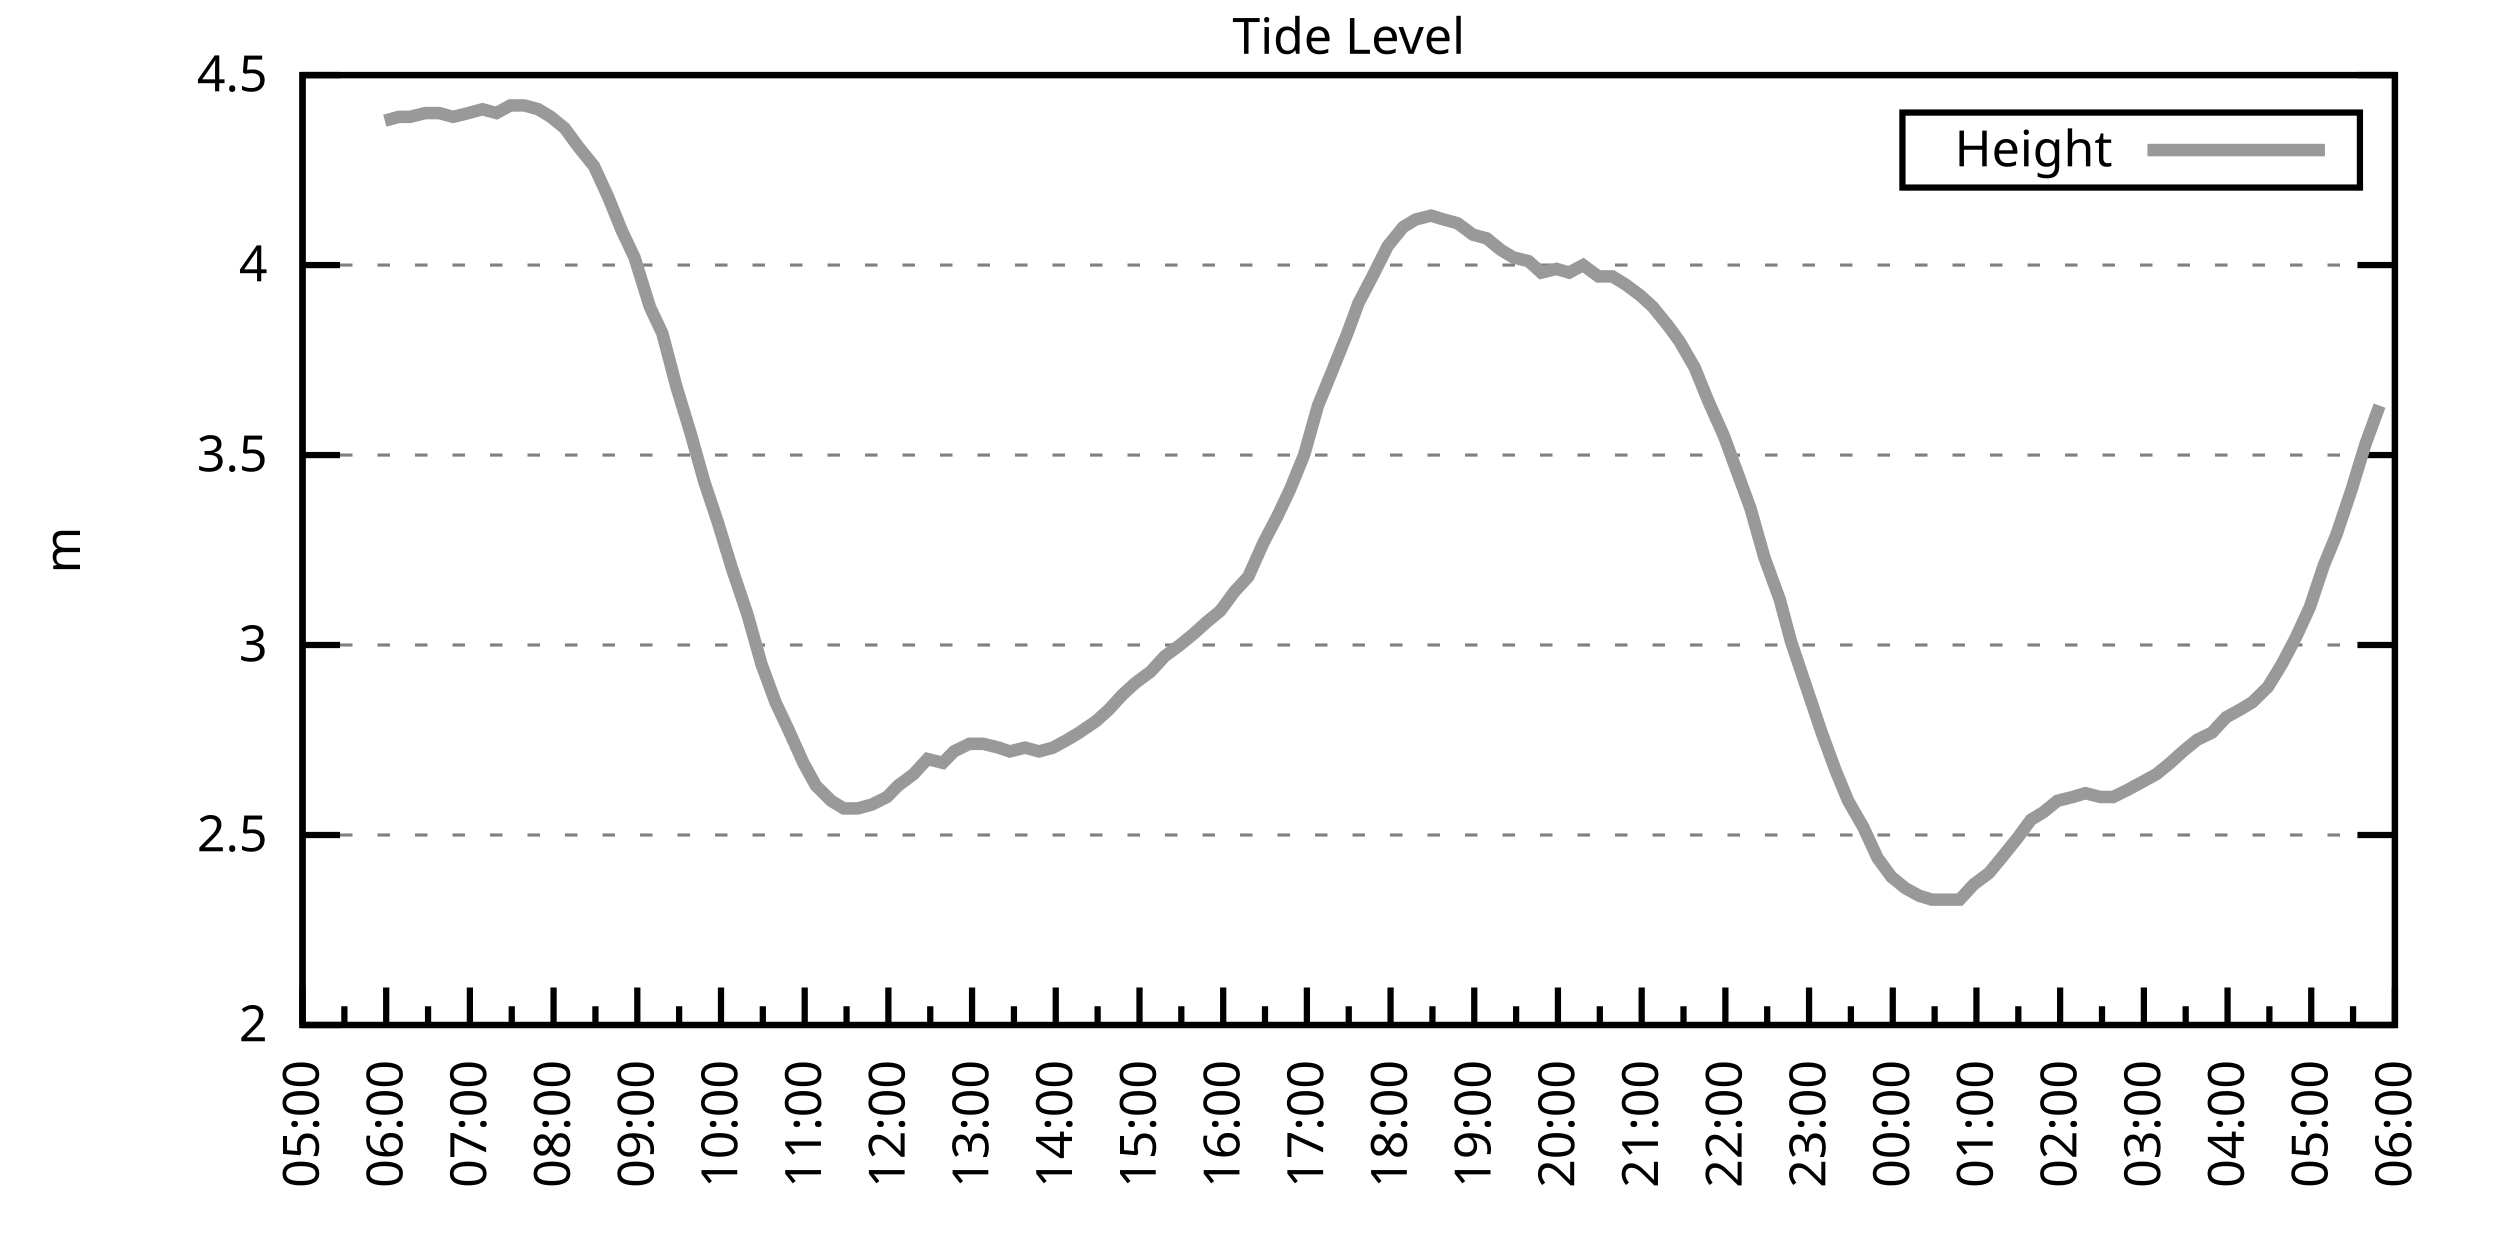
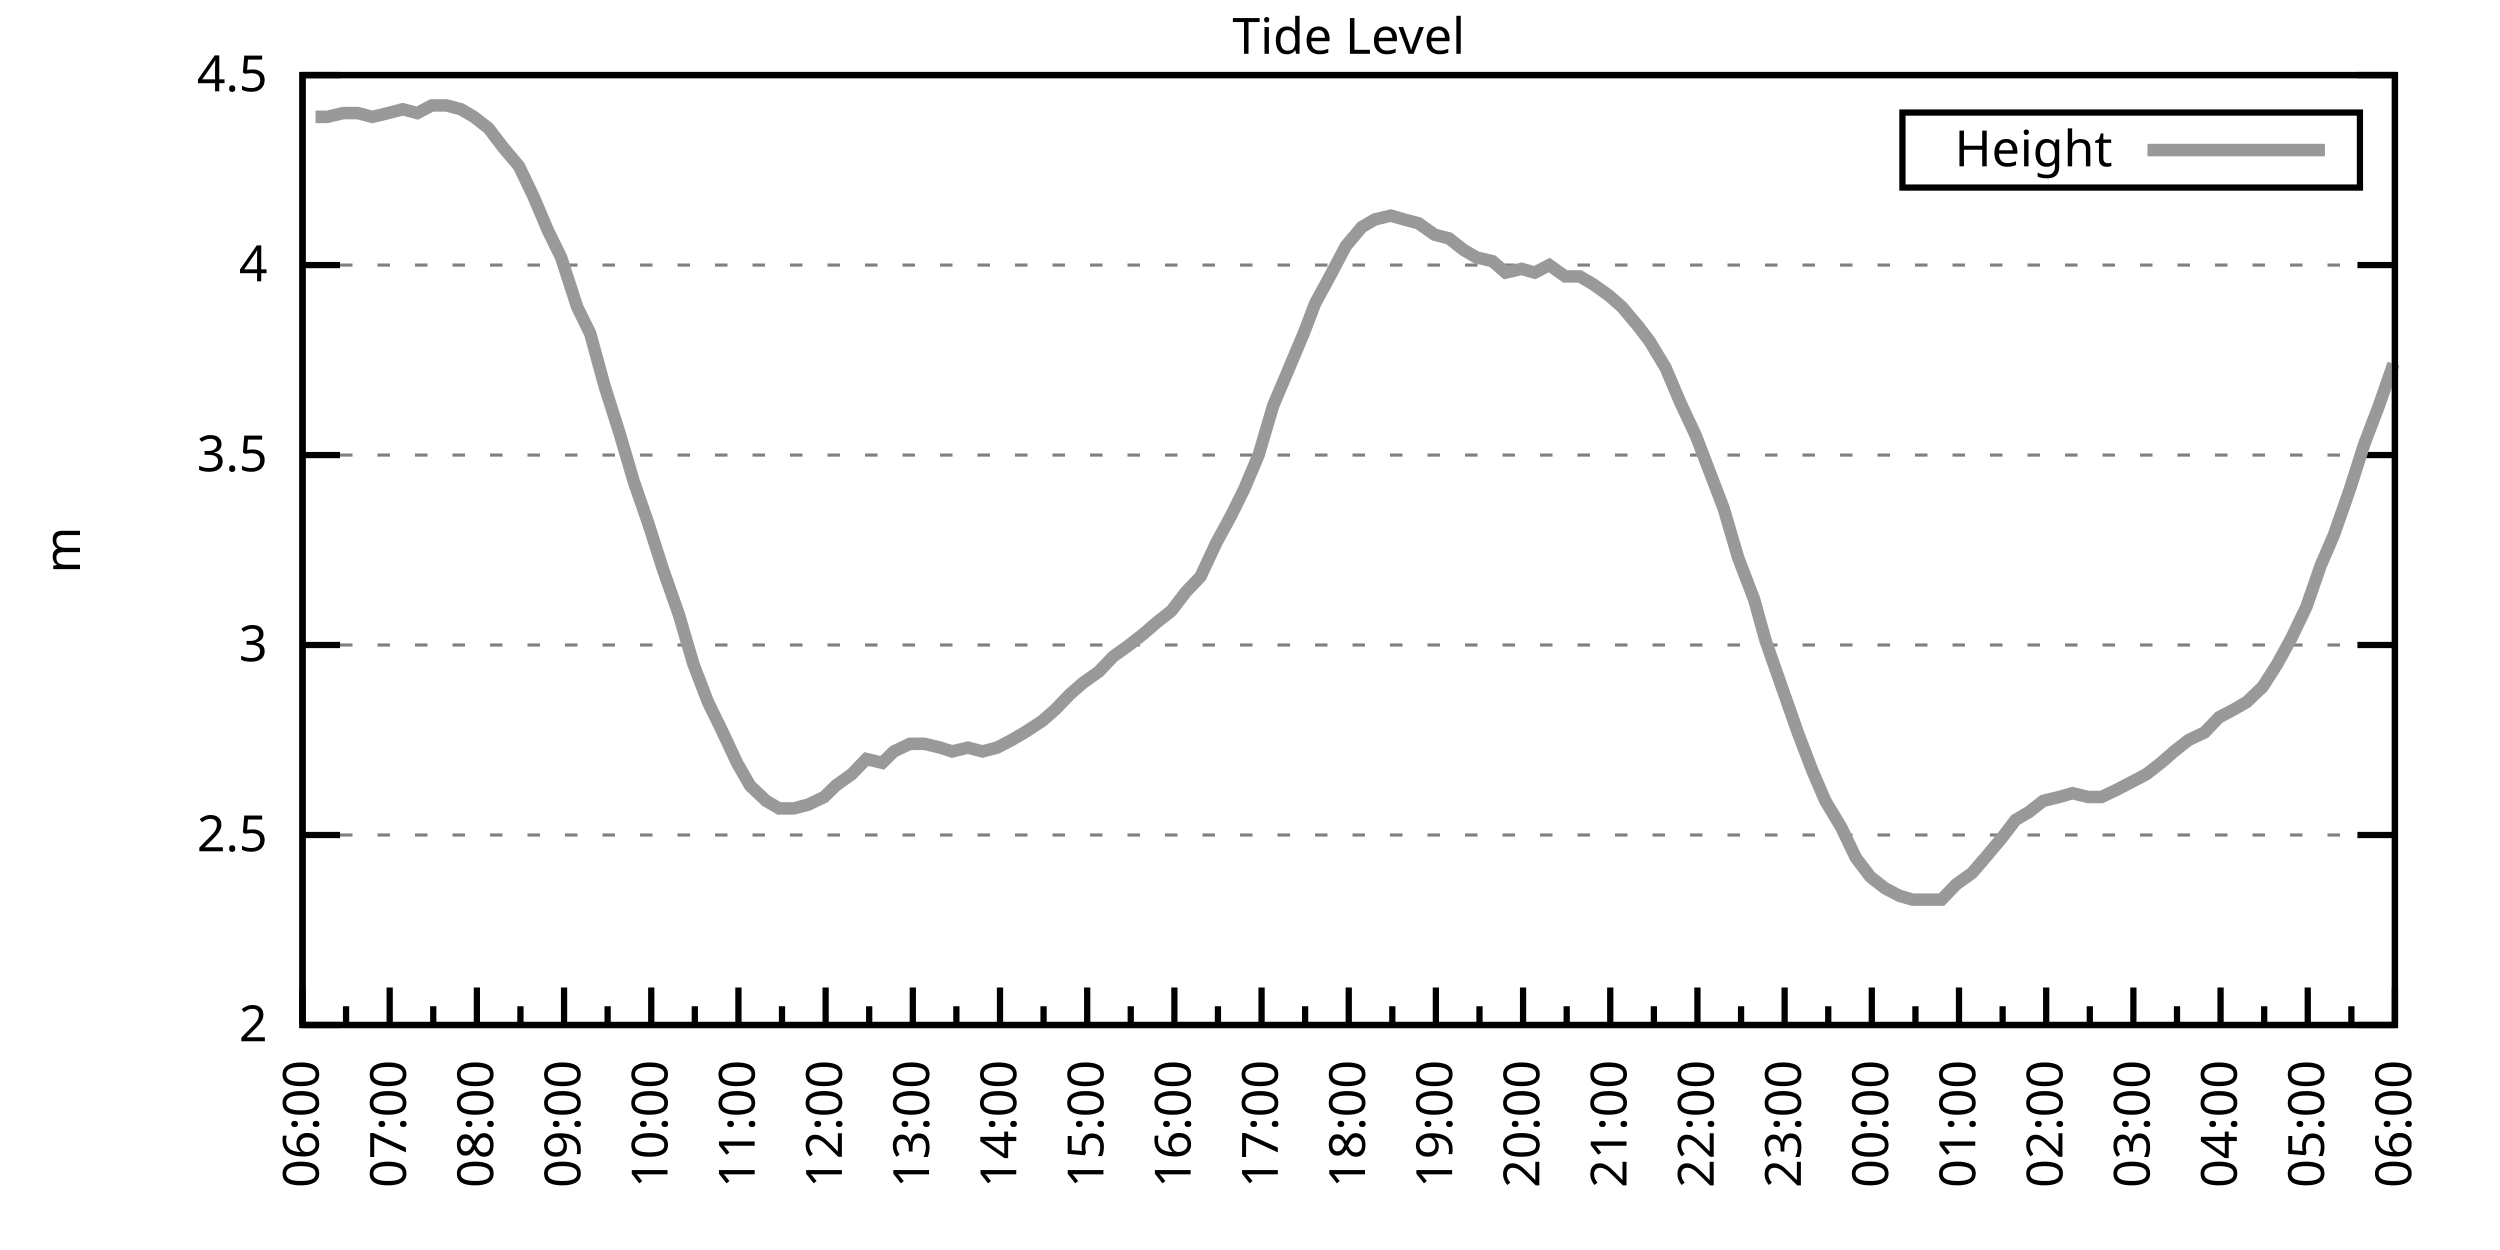
<svg xmlns="http://www.w3.org/2000/svg" xmlns:xlink="http://www.w3.org/1999/xlink" width="400" height="200" viewBox="0 0 400 200">
  <g id="gnuplot_canvas">
    <rect x="0" y="0" width="400" height="200" fill="none" />
    <defs>
      <circle id="gpDot" r="0.5" stroke-width="0.5" stroke="currentColor" />
      <path id="gpPt0" stroke-width="0.333" stroke="currentColor" d="M-1,0 h2 M0,-1 v2" />
      <path id="gpPt1" stroke-width="0.333" stroke="currentColor" d="M-1,-1 L1,1 M1,-1 L-1,1" />
      <path id="gpPt2" stroke-width="0.333" stroke="currentColor" d="M-1,0 L1,0 M0,-1 L0,1 M-1,-1 L1,1 M-1,1 L1,-1" />
      <rect id="gpPt3" stroke-width="0.333" stroke="currentColor" x="-1" y="-1" width="2" height="2" />
      <rect id="gpPt4" stroke-width="0.333" stroke="currentColor" fill="currentColor" x="-1" y="-1" width="2" height="2" />
      <circle id="gpPt5" stroke-width="0.333" stroke="currentColor" cx="0" cy="0" r="1" />
      <use xlink:href="#gpPt5" id="gpPt6" fill="currentColor" stroke="none" />
      <path id="gpPt7" stroke-width="0.333" stroke="currentColor" d="M0,-1.33 L-1.33,0.67 L1.33,0.67 z" />
      <use xlink:href="#gpPt7" id="gpPt8" fill="currentColor" stroke="none" />
      <use xlink:href="#gpPt7" id="gpPt9" stroke="currentColor" transform="rotate(180)" />
      <use xlink:href="#gpPt9" id="gpPt10" fill="currentColor" stroke="none" />
      <use xlink:href="#gpPt3" id="gpPt11" stroke="currentColor" transform="rotate(45)" />
      <use xlink:href="#gpPt11" id="gpPt12" fill="currentColor" stroke="none" />
      <path id="gpPt13" stroke-width="0.333" stroke="currentColor" d="M0,1.330 L1.265,0.411 L0.782,-1.067 L-0.782,-1.076 L-1.265,0.411 z" />
      <use xlink:href="#gpPt13" id="gpPt14" fill="currentColor" stroke="none" />
      <filter id="textbox" filterUnits="objectBoundingBox" x="0" y="0" height="1" width="1">
        <feFlood flood-color="white" flood-opacity="1" result="bgnd" />
        <feComposite in="SourceGraphic" in2="bgnd" operator="atop" />
      </filter>
      <filter id="greybox" filterUnits="objectBoundingBox" x="0" y="0" height="1" width="1">
        <feFlood flood-color="lightgrey" flood-opacity="1" result="grey" />
        <feComposite in="SourceGraphic" in2="grey" operator="atop" />
      </filter>
    </defs>
    <g fill="none" color="white" stroke="currentColor" stroke-width="1.00" stroke-linecap="butt" stroke-linejoin="miter">
</g>
    <g fill="none" color="black" stroke="currentColor" stroke-width="1.00" stroke-linecap="butt" stroke-linejoin="miter">
      <g stroke="none" shape-rendering="crispEdges">
        <polygon fill="rgb(255, 255, 255)" points="48.40,164.00 383.18,164.00 383.18,12.02 48.40,12.02 " />
      </g>
    </g>
    <g fill="none" color="black" stroke="currentColor" stroke-width="1.00" stroke-linecap="butt" stroke-linejoin="miter">
</g>
    <g fill="none" color="black" stroke="black" stroke-width="0.50" stroke-linecap="butt" stroke-linejoin="miter">
</g>
    <g fill="none" color="gray" stroke="currentColor" stroke-width="0.50" stroke-linecap="butt" stroke-linejoin="miter">
      <path stroke="gray" stroke-dasharray="2,4" class="gridline" d="M48.40,164.00 L383.19,164.00  " />
    </g>
    <g fill="none" color="gray" stroke="gray" stroke-width="1.00" stroke-linecap="butt" stroke-linejoin="miter">
</g>
    <g fill="none" color="black" stroke="currentColor" stroke-width="1.00" stroke-linecap="butt" stroke-linejoin="miter">
      <path stroke="black" d="M48.40,164.00 L54.40,164.00 M383.19,164.00 L377.19,164.00  " />
      <g transform="translate(42.80,166.60)" stroke="none" fill="black" font-family="Sans" font-size="8.00" text-anchor="end">
        <text>
          <tspan font-family="Sans"> 2</tspan>
        </text>
      </g>
    </g>
    <g fill="none" color="black" stroke="currentColor" stroke-width="1.00" stroke-linecap="butt" stroke-linejoin="miter">
</g>
    <g fill="none" color="black" stroke="black" stroke-width="0.50" stroke-linecap="butt" stroke-linejoin="miter">
</g>
    <g fill="none" color="gray" stroke="currentColor" stroke-width="0.50" stroke-linecap="butt" stroke-linejoin="miter">
      <path stroke="gray" stroke-dasharray="2,4" class="gridline" d="M48.40,133.60 L383.19,133.60  " />
    </g>
    <g fill="none" color="gray" stroke="gray" stroke-width="1.00" stroke-linecap="butt" stroke-linejoin="miter">
</g>
    <g fill="none" color="black" stroke="currentColor" stroke-width="1.00" stroke-linecap="butt" stroke-linejoin="miter">
      <path stroke="black" d="M48.40,133.60 L54.40,133.60 M383.19,133.60 L377.19,133.60  " />
      <g transform="translate(42.80,136.20)" stroke="none" fill="black" font-family="Sans" font-size="8.00" text-anchor="end">
        <text>
          <tspan font-family="Sans"> 2.5</tspan>
        </text>
      </g>
    </g>
    <g fill="none" color="black" stroke="currentColor" stroke-width="1.00" stroke-linecap="butt" stroke-linejoin="miter">
</g>
    <g fill="none" color="black" stroke="black" stroke-width="0.50" stroke-linecap="butt" stroke-linejoin="miter">
</g>
    <g fill="none" color="gray" stroke="currentColor" stroke-width="0.50" stroke-linecap="butt" stroke-linejoin="miter">
      <path stroke="gray" stroke-dasharray="2,4" class="gridline" d="M48.40,103.20 L383.19,103.20  " />
    </g>
    <g fill="none" color="gray" stroke="gray" stroke-width="1.00" stroke-linecap="butt" stroke-linejoin="miter">
</g>
    <g fill="none" color="black" stroke="currentColor" stroke-width="1.00" stroke-linecap="butt" stroke-linejoin="miter">
      <path stroke="black" d="M48.40,103.20 L54.40,103.20 M383.19,103.20 L377.19,103.20  " />
      <g transform="translate(42.80,105.80)" stroke="none" fill="black" font-family="Sans" font-size="8.00" text-anchor="end">
        <text>
          <tspan font-family="Sans"> 3</tspan>
        </text>
      </g>
    </g>
    <g fill="none" color="black" stroke="currentColor" stroke-width="1.00" stroke-linecap="butt" stroke-linejoin="miter">
</g>
    <g fill="none" color="black" stroke="black" stroke-width="0.50" stroke-linecap="butt" stroke-linejoin="miter">
</g>
    <g fill="none" color="gray" stroke="currentColor" stroke-width="0.50" stroke-linecap="butt" stroke-linejoin="miter">
      <path stroke="gray" stroke-dasharray="2,4" class="gridline" d="M48.40,72.81 L383.19,72.81  " />
    </g>
    <g fill="none" color="gray" stroke="gray" stroke-width="1.00" stroke-linecap="butt" stroke-linejoin="miter">
</g>
    <g fill="none" color="black" stroke="currentColor" stroke-width="1.00" stroke-linecap="butt" stroke-linejoin="miter">
      <path stroke="black" d="M48.40,72.81 L54.40,72.81 M383.19,72.81 L377.19,72.81  " />
      <g transform="translate(42.80,75.41)" stroke="none" fill="black" font-family="Sans" font-size="8.00" text-anchor="end">
        <text>
          <tspan font-family="Sans"> 3.5</tspan>
        </text>
      </g>
    </g>
    <g fill="none" color="black" stroke="currentColor" stroke-width="1.00" stroke-linecap="butt" stroke-linejoin="miter">
</g>
    <g fill="none" color="black" stroke="black" stroke-width="0.50" stroke-linecap="butt" stroke-linejoin="miter">
</g>
    <g fill="none" color="gray" stroke="currentColor" stroke-width="0.50" stroke-linecap="butt" stroke-linejoin="miter">
      <path stroke="gray" stroke-dasharray="2,4" class="gridline" d="M48.40,42.41 L383.19,42.41  " />
    </g>
    <g fill="none" color="gray" stroke="gray" stroke-width="1.00" stroke-linecap="butt" stroke-linejoin="miter">
</g>
    <g fill="none" color="black" stroke="currentColor" stroke-width="1.00" stroke-linecap="butt" stroke-linejoin="miter">
      <path stroke="black" d="M48.40,42.41 L54.40,42.41 M383.19,42.41 L377.19,42.41  " />
      <g transform="translate(42.80,45.01)" stroke="none" fill="black" font-family="Sans" font-size="8.00" text-anchor="end">
        <text>
          <tspan font-family="Sans"> 4</tspan>
        </text>
      </g>
    </g>
    <g fill="none" color="black" stroke="currentColor" stroke-width="1.00" stroke-linecap="butt" stroke-linejoin="miter">
</g>
    <g fill="none" color="black" stroke="black" stroke-width="0.50" stroke-linecap="butt" stroke-linejoin="miter">
</g>
    <g fill="none" color="gray" stroke="currentColor" stroke-width="0.50" stroke-linecap="butt" stroke-linejoin="miter">
      <path stroke="gray" stroke-dasharray="2,4" class="gridline" d="M48.40,12.01 L383.19,12.01  " />
    </g>
    <g fill="none" color="gray" stroke="gray" stroke-width="1.00" stroke-linecap="butt" stroke-linejoin="miter">
</g>
    <g fill="none" color="black" stroke="currentColor" stroke-width="1.00" stroke-linecap="butt" stroke-linejoin="miter">
      <path stroke="black" d="M48.40,12.01 L54.40,12.01 M383.19,12.01 L377.19,12.01  " />
      <g transform="translate(42.80,14.61)" stroke="none" fill="black" font-family="Sans" font-size="8.00" text-anchor="end">
        <text>
          <tspan font-family="Sans"> 4.5</tspan>
        </text>
      </g>
    </g>
    <g fill="none" color="black" stroke="currentColor" stroke-width="1.00" stroke-linecap="butt" stroke-linejoin="miter">
      <path stroke="black" d="M48.40,164.00 L48.40,158.00  " />
      <g transform="translate(51.00,169.60) rotate(270)" stroke="none" fill="black" font-family="Sans" font-size="8.00" text-anchor="end">
        <text>
+           <tspan font-family="Sans">06:00</tspan>
+         </text>
+       </g>
+     </g>
+     <g fill="none" color="black" stroke="currentColor" stroke-width="1.00" stroke-linecap="butt" stroke-linejoin="miter">
+       <path stroke="black" d="M55.37,164.00 L55.37,161.00 M62.35,164.00 L62.35,158.00  " />
+       <g transform="translate(64.95,169.60) rotate(270)" stroke="none" fill="black" font-family="Sans" font-size="8.00" text-anchor="end">
+         <text>
+           <tspan font-family="Sans">07:00</tspan>
+         </text>
+       </g>
+     </g>
+     <g fill="none" color="black" stroke="currentColor" stroke-width="1.00" stroke-linecap="butt" stroke-linejoin="miter">
+       <path stroke="black" d="M69.32,164.00 L69.32,161.00 M76.30,164.00 L76.30,158.00  " />
+       <g transform="translate(78.90,169.60) rotate(270)" stroke="none" fill="black" font-family="Sans" font-size="8.00" text-anchor="end">
+         <text>
+           <tspan font-family="Sans">08:00</tspan>
+         </text>
+       </g>
+     </g>
+     <g fill="none" color="black" stroke="currentColor" stroke-width="1.00" stroke-linecap="butt" stroke-linejoin="miter">
+       <path stroke="black" d="M83.27,164.00 L83.27,161.00 M90.25,164.00 L90.25,158.00  " />
+       <g transform="translate(92.85,169.60) rotate(270)" stroke="none" fill="black" font-family="Sans" font-size="8.00" text-anchor="end">
+         <text>
+           <tspan font-family="Sans">09:00</tspan>
+         </text>
+       </g>
+     </g>
+     <g fill="none" color="black" stroke="currentColor" stroke-width="1.00" stroke-linecap="butt" stroke-linejoin="miter">
+       <path stroke="black" d="M97.22,164.00 L97.22,161.00 M104.20,164.00 L104.20,158.00  " />
+       <g transform="translate(106.80,169.60) rotate(270)" stroke="none" fill="black" font-family="Sans" font-size="8.00" text-anchor="end">
+         <text>
+           <tspan font-family="Sans">10:00</tspan>
+         </text>
+       </g>
+     </g>
+     <g fill="none" color="black" stroke="currentColor" stroke-width="1.00" stroke-linecap="butt" stroke-linejoin="miter">
+       <path stroke="black" d="M111.17,164.00 L111.17,161.00 M118.15,164.00 L118.15,158.00  " />
+       <g transform="translate(120.75,169.60) rotate(270)" stroke="none" fill="black" font-family="Sans" font-size="8.00" text-anchor="end">
+         <text>
+           <tspan font-family="Sans">11:00</tspan>
+         </text>
+       </g>
+     </g>
+     <g fill="none" color="black" stroke="currentColor" stroke-width="1.00" stroke-linecap="butt" stroke-linejoin="miter">
+       <path stroke="black" d="M125.12,164.00 L125.12,161.00 M132.10,164.00 L132.10,158.00  " />
+       <g transform="translate(134.70,169.60) rotate(270)" stroke="none" fill="black" font-family="Sans" font-size="8.00" text-anchor="end">
+         <text>
+           <tspan font-family="Sans">12:00</tspan>
+         </text>
+       </g>
+     </g>
+     <g fill="none" color="black" stroke="currentColor" stroke-width="1.00" stroke-linecap="butt" stroke-linejoin="miter">
+       <path stroke="black" d="M139.07,164.00 L139.07,161.00 M146.05,164.00 L146.05,158.00  " />
+       <g transform="translate(148.65,169.60) rotate(270)" stroke="none" fill="black" font-family="Sans" font-size="8.00" text-anchor="end">
+         <text>
+           <tspan font-family="Sans">13:00</tspan>
+         </text>
+       </g>
+     </g>
+     <g fill="none" color="black" stroke="currentColor" stroke-width="1.00" stroke-linecap="butt" stroke-linejoin="miter">
+       <path stroke="black" d="M153.02,164.00 L153.02,161.00 M160.00,164.00 L160.00,158.00  " />
+       <g transform="translate(162.60,169.60) rotate(270)" stroke="none" fill="black" font-family="Sans" font-size="8.00" text-anchor="end">
+         <text>
+           <tspan font-family="Sans">14:00</tspan>
+         </text>
+       </g>
+     </g>
+     <g fill="none" color="black" stroke="currentColor" stroke-width="1.00" stroke-linecap="butt" stroke-linejoin="miter">
+       <path stroke="black" d="M166.97,164.00 L166.97,161.00 M173.95,164.00 L173.95,158.00  " />
+       <g transform="translate(176.55,169.60) rotate(270)" stroke="none" fill="black" font-family="Sans" font-size="8.00" text-anchor="end">
+         <text>
+           <tspan font-family="Sans">15:00</tspan>
+         </text>
+       </g>
+     </g>
+     <g fill="none" color="black" stroke="currentColor" stroke-width="1.00" stroke-linecap="butt" stroke-linejoin="miter">
+       <path stroke="black" d="M180.92,164.00 L180.92,161.00 M187.90,164.00 L187.90,158.00  " />
+       <g transform="translate(190.50,169.60) rotate(270)" stroke="none" fill="black" font-family="Sans" font-size="8.00" text-anchor="end">
+         <text>
+           <tspan font-family="Sans">16:00</tspan>
+         </text>
+       </g>
+     </g>
+     <g fill="none" color="black" stroke="currentColor" stroke-width="1.00" stroke-linecap="butt" stroke-linejoin="miter">
+       <path stroke="black" d="M194.87,164.00 L194.87,161.00 M201.85,164.00 L201.85,158.00  " />
+       <g transform="translate(204.45,169.60) rotate(270)" stroke="none" fill="black" font-family="Sans" font-size="8.00" text-anchor="end">
+         <text>
+           <tspan font-family="Sans">17:00</tspan>
+         </text>
+       </g>
+     </g>
+     <g fill="none" color="black" stroke="currentColor" stroke-width="1.00" stroke-linecap="butt" stroke-linejoin="miter">
+       <path stroke="black" d="M208.82,164.00 L208.82,161.00 M215.80,164.00 L215.80,158.00  " />
+       <g transform="translate(218.40,169.60) rotate(270)" stroke="none" fill="black" font-family="Sans" font-size="8.00" text-anchor="end">
+         <text>
+           <tspan font-family="Sans">18:00</tspan>
+         </text>
+       </g>
+     </g>
+     <g fill="none" color="black" stroke="currentColor" stroke-width="1.00" stroke-linecap="butt" stroke-linejoin="miter">
+       <path stroke="black" d="M222.77,164.00 L222.77,161.00 M229.74,164.00 L229.74,158.00  " />
+       <g transform="translate(232.34,169.60) rotate(270)" stroke="none" fill="black" font-family="Sans" font-size="8.00" text-anchor="end">
+         <text>
+           <tspan font-family="Sans">19:00</tspan>
+         </text>
+       </g>
+     </g>
+     <g fill="none" color="black" stroke="currentColor" stroke-width="1.00" stroke-linecap="butt" stroke-linejoin="miter">
+       <path stroke="black" d="M236.72,164.00 L236.72,161.00 M243.69,164.00 L243.69,158.00  " />
+       <g transform="translate(246.29,169.60) rotate(270)" stroke="none" fill="black" font-family="Sans" font-size="8.00" text-anchor="end">
+         <text>
+           <tspan font-family="Sans">20:00</tspan>
+         </text>
+       </g>
+     </g>
+     <g fill="none" color="black" stroke="currentColor" stroke-width="1.00" stroke-linecap="butt" stroke-linejoin="miter">
+       <path stroke="black" d="M250.67,164.00 L250.67,161.00 M257.64,164.00 L257.64,158.00  " />
+       <g transform="translate(260.24,169.60) rotate(270)" stroke="none" fill="black" font-family="Sans" font-size="8.00" text-anchor="end">
+         <text>
+           <tspan font-family="Sans">21:00</tspan>
+         </text>
+       </g>
+     </g>
+     <g fill="none" color="black" stroke="currentColor" stroke-width="1.00" stroke-linecap="butt" stroke-linejoin="miter">
+       <path stroke="black" d="M264.62,164.00 L264.62,161.00 M271.59,164.00 L271.59,158.00  " />
+       <g transform="translate(274.19,169.60) rotate(270)" stroke="none" fill="black" font-family="Sans" font-size="8.00" text-anchor="end">
+         <text>
+           <tspan font-family="Sans">22:00</tspan>
+         </text>
+       </g>
+     </g>
+     <g fill="none" color="black" stroke="currentColor" stroke-width="1.00" stroke-linecap="butt" stroke-linejoin="miter">
+       <path stroke="black" d="M278.57,164.00 L278.57,161.00 M285.54,164.00 L285.54,158.00  " />
+       <g transform="translate(288.14,169.60) rotate(270)" stroke="none" fill="black" font-family="Sans" font-size="8.00" text-anchor="end">
+         <text>
+           <tspan font-family="Sans">23:00</tspan>
+         </text>
+       </g>
+     </g>
+     <g fill="none" color="black" stroke="currentColor" stroke-width="1.00" stroke-linecap="butt" stroke-linejoin="miter">
+       <path stroke="black" d="M292.52,164.00 L292.52,161.00 M299.49,164.00 L299.49,158.00  " />
+       <g transform="translate(302.09,169.60) rotate(270)" stroke="none" fill="black" font-family="Sans" font-size="8.00" text-anchor="end">
+         <text>
+           <tspan font-family="Sans">00:00</tspan>
+         </text>
+       </g>
+     </g>
+     <g fill="none" color="black" stroke="currentColor" stroke-width="1.00" stroke-linecap="butt" stroke-linejoin="miter">
+       <path stroke="black" d="M306.47,164.00 L306.47,161.00 M313.44,164.00 L313.44,158.00  " />
+       <g transform="translate(316.04,169.60) rotate(270)" stroke="none" fill="black" font-family="Sans" font-size="8.00" text-anchor="end">
+         <text>
+           <tspan font-family="Sans">01:00</tspan>
+         </text>
+       </g>
+     </g>
+     <g fill="none" color="black" stroke="currentColor" stroke-width="1.00" stroke-linecap="butt" stroke-linejoin="miter">
+       <path stroke="black" d="M320.42,164.00 L320.42,161.00 M327.39,164.00 L327.39,158.00  " />
+       <g transform="translate(329.99,169.60) rotate(270)" stroke="none" fill="black" font-family="Sans" font-size="8.00" text-anchor="end">
+         <text>
+           <tspan font-family="Sans">02:00</tspan>
+         </text>
+       </g>
+     </g>
+     <g fill="none" color="black" stroke="currentColor" stroke-width="1.00" stroke-linecap="butt" stroke-linejoin="miter">
+       <path stroke="black" d="M334.37,164.00 L334.37,161.00 M341.34,164.00 L341.34,158.00  " />
+       <g transform="translate(343.94,169.60) rotate(270)" stroke="none" fill="black" font-family="Sans" font-size="8.00" text-anchor="end">
+         <text>
+           <tspan font-family="Sans">03:00</tspan>
+         </text>
+       </g>
+     </g>
+     <g fill="none" color="black" stroke="currentColor" stroke-width="1.00" stroke-linecap="butt" stroke-linejoin="miter">
+       <path stroke="black" d="M348.32,164.00 L348.32,161.00 M355.29,164.00 L355.29,158.00  " />
+       <g transform="translate(357.89,169.60) rotate(270)" stroke="none" fill="black" font-family="Sans" font-size="8.00" text-anchor="end">
+         <text>
+           <tspan font-family="Sans">04:00</tspan>
+         </text>
+       </g>
+     </g>
+     <g fill="none" color="black" stroke="currentColor" stroke-width="1.00" stroke-linecap="butt" stroke-linejoin="miter">
+       <path stroke="black" d="M362.27,164.00 L362.27,161.00 M369.24,164.00 L369.24,158.00  " />
+       <g transform="translate(371.84,169.60) rotate(270)" stroke="none" fill="black" font-family="Sans" font-size="8.00" text-anchor="end">
+         <text>
          <tspan font-family="Sans">05:00</tspan>
        </text>
      </g>
    </g>
    <g fill="none" color="black" stroke="currentColor" stroke-width="1.00" stroke-linecap="butt" stroke-linejoin="miter">
-       <path stroke="black" d="M55.10,164.00 L55.10,161.00 M61.79,164.00 L61.79,158.00  " />
-       <g transform="translate(64.39,169.60) rotate(270)" stroke="none" fill="black" font-family="Sans" font-size="8.00" text-anchor="end">
-         <text>
-           <tspan font-family="Sans">06:00</tspan>
-         </text>
-       </g>
-     </g>
-     <g fill="none" color="black" stroke="currentColor" stroke-width="1.00" stroke-linecap="butt" stroke-linejoin="miter">
-       <path stroke="black" d="M68.49,164.00 L68.49,161.00 M75.18,164.00 L75.18,158.00  " />
-       <g transform="translate(77.78,169.60) rotate(270)" stroke="none" fill="black" font-family="Sans" font-size="8.00" text-anchor="end">
-         <text>
-           <tspan font-family="Sans">07:00</tspan>
-         </text>
-       </g>
-     </g>
-     <g fill="none" color="black" stroke="currentColor" stroke-width="1.00" stroke-linecap="butt" stroke-linejoin="miter">
-       <path stroke="black" d="M81.88,164.00 L81.88,161.00 M88.57,164.00 L88.57,158.00  " />
-       <g transform="translate(91.17,169.60) rotate(270)" stroke="none" fill="black" font-family="Sans" font-size="8.00" text-anchor="end">
-         <text>
-           <tspan font-family="Sans">08:00</tspan>
-         </text>
-       </g>
-     </g>
-     <g fill="none" color="black" stroke="currentColor" stroke-width="1.00" stroke-linecap="butt" stroke-linejoin="miter">
-       <path stroke="black" d="M95.27,164.00 L95.27,161.00 M101.97,164.00 L101.97,158.00  " />
-       <g transform="translate(104.57,169.60) rotate(270)" stroke="none" fill="black" font-family="Sans" font-size="8.00" text-anchor="end">
-         <text>
-           <tspan font-family="Sans">09:00</tspan>
-         </text>
-       </g>
-     </g>
-     <g fill="none" color="black" stroke="currentColor" stroke-width="1.00" stroke-linecap="butt" stroke-linejoin="miter">
-       <path stroke="black" d="M108.66,164.00 L108.66,161.00 M115.36,164.00 L115.36,158.00  " />
-       <g transform="translate(117.96,169.60) rotate(270)" stroke="none" fill="black" font-family="Sans" font-size="8.00" text-anchor="end">
-         <text>
-           <tspan font-family="Sans">10:00</tspan>
-         </text>
-       </g>
-     </g>
-     <g fill="none" color="black" stroke="currentColor" stroke-width="1.00" stroke-linecap="butt" stroke-linejoin="miter">
-       <path stroke="black" d="M122.05,164.00 L122.05,161.00 M128.75,164.00 L128.75,158.00  " />
-       <g transform="translate(131.35,169.60) rotate(270)" stroke="none" fill="black" font-family="Sans" font-size="8.00" text-anchor="end">
-         <text>
-           <tspan font-family="Sans">11:00</tspan>
-         </text>
-       </g>
-     </g>
-     <g fill="none" color="black" stroke="currentColor" stroke-width="1.00" stroke-linecap="butt" stroke-linejoin="miter">
-       <path stroke="black" d="M135.45,164.00 L135.45,161.00 M142.14,164.00 L142.14,158.00  " />
-       <g transform="translate(144.74,169.60) rotate(270)" stroke="none" fill="black" font-family="Sans" font-size="8.00" text-anchor="end">
-         <text>
-           <tspan font-family="Sans">12:00</tspan>
-         </text>
-       </g>
-     </g>
-     <g fill="none" color="black" stroke="currentColor" stroke-width="1.00" stroke-linecap="butt" stroke-linejoin="miter">
-       <path stroke="black" d="M148.84,164.00 L148.84,161.00 M155.53,164.00 L155.53,158.00  " />
-       <g transform="translate(158.13,169.60) rotate(270)" stroke="none" fill="black" font-family="Sans" font-size="8.00" text-anchor="end">
-         <text>
-           <tspan font-family="Sans">13:00</tspan>
-         </text>
-       </g>
-     </g>
-     <g fill="none" color="black" stroke="currentColor" stroke-width="1.00" stroke-linecap="butt" stroke-linejoin="miter">
-       <path stroke="black" d="M162.23,164.00 L162.23,161.00 M168.92,164.00 L168.92,158.00  " />
-       <g transform="translate(171.52,169.60) rotate(270)" stroke="none" fill="black" font-family="Sans" font-size="8.00" text-anchor="end">
-         <text>
-           <tspan font-family="Sans">14:00</tspan>
-         </text>
-       </g>
-     </g>
-     <g fill="none" color="black" stroke="currentColor" stroke-width="1.00" stroke-linecap="butt" stroke-linejoin="miter">
-       <path stroke="black" d="M175.62,164.00 L175.62,161.00 M182.32,164.00 L182.32,158.00  " />
-       <g transform="translate(184.92,169.60) rotate(270)" stroke="none" fill="black" font-family="Sans" font-size="8.00" text-anchor="end">
-         <text>
-           <tspan font-family="Sans">15:00</tspan>
-         </text>
-       </g>
-     </g>
-     <g fill="none" color="black" stroke="currentColor" stroke-width="1.00" stroke-linecap="butt" stroke-linejoin="miter">
-       <path stroke="black" d="M189.01,164.00 L189.01,161.00 M195.71,164.00 L195.71,158.00  " />
-       <g transform="translate(198.31,169.60) rotate(270)" stroke="none" fill="black" font-family="Sans" font-size="8.00" text-anchor="end">
-         <text>
-           <tspan font-family="Sans">16:00</tspan>
-         </text>
-       </g>
-     </g>
-     <g fill="none" color="black" stroke="currentColor" stroke-width="1.00" stroke-linecap="butt" stroke-linejoin="miter">
-       <path stroke="black" d="M202.40,164.00 L202.40,161.00 M209.10,164.00 L209.10,158.00  " />
-       <g transform="translate(211.70,169.60) rotate(270)" stroke="none" fill="black" font-family="Sans" font-size="8.00" text-anchor="end">
-         <text>
-           <tspan font-family="Sans">17:00</tspan>
-         </text>
-       </g>
-     </g>
-     <g fill="none" color="black" stroke="currentColor" stroke-width="1.00" stroke-linecap="butt" stroke-linejoin="miter">
-       <path stroke="black" d="M215.80,164.00 L215.80,161.00 M222.49,164.00 L222.49,158.00  " />
-       <g transform="translate(225.09,169.60) rotate(270)" stroke="none" fill="black" font-family="Sans" font-size="8.00" text-anchor="end">
-         <text>
-           <tspan font-family="Sans">18:00</tspan>
-         </text>
-       </g>
-     </g>
-     <g fill="none" color="black" stroke="currentColor" stroke-width="1.00" stroke-linecap="butt" stroke-linejoin="miter">
-       <path stroke="black" d="M229.19,164.00 L229.19,161.00 M235.88,164.00 L235.88,158.00  " />
-       <g transform="translate(238.48,169.60) rotate(270)" stroke="none" fill="black" font-family="Sans" font-size="8.00" text-anchor="end">
-         <text>
-           <tspan font-family="Sans">19:00</tspan>
-         </text>
-       </g>
-     </g>
-     <g fill="none" color="black" stroke="currentColor" stroke-width="1.00" stroke-linecap="butt" stroke-linejoin="miter">
-       <path stroke="black" d="M242.58,164.00 L242.58,161.00 M249.27,164.00 L249.27,158.00  " />
-       <g transform="translate(251.87,169.60) rotate(270)" stroke="none" fill="black" font-family="Sans" font-size="8.00" text-anchor="end">
-         <text>
-           <tspan font-family="Sans">20:00</tspan>
-         </text>
-       </g>
-     </g>
-     <g fill="none" color="black" stroke="currentColor" stroke-width="1.00" stroke-linecap="butt" stroke-linejoin="miter">
-       <path stroke="black" d="M255.97,164.00 L255.97,161.00 M262.67,164.00 L262.67,158.00  " />
-       <g transform="translate(265.27,169.60) rotate(270)" stroke="none" fill="black" font-family="Sans" font-size="8.00" text-anchor="end">
-         <text>
-           <tspan font-family="Sans">21:00</tspan>
-         </text>
-       </g>
-     </g>
-     <g fill="none" color="black" stroke="currentColor" stroke-width="1.00" stroke-linecap="butt" stroke-linejoin="miter">
-       <path stroke="black" d="M269.36,164.00 L269.36,161.00 M276.06,164.00 L276.06,158.00  " />
-       <g transform="translate(278.66,169.60) rotate(270)" stroke="none" fill="black" font-family="Sans" font-size="8.00" text-anchor="end">
-         <text>
-           <tspan font-family="Sans">22:00</tspan>
-         </text>
-       </g>
-     </g>
-     <g fill="none" color="black" stroke="currentColor" stroke-width="1.00" stroke-linecap="butt" stroke-linejoin="miter">
-       <path stroke="black" d="M282.75,164.00 L282.75,161.00 M289.45,164.00 L289.45,158.00  " />
-       <g transform="translate(292.05,169.60) rotate(270)" stroke="none" fill="black" font-family="Sans" font-size="8.00" text-anchor="end">
-         <text>
-           <tspan font-family="Sans">23:00</tspan>
-         </text>
-       </g>
-     </g>
-     <g fill="none" color="black" stroke="currentColor" stroke-width="1.00" stroke-linecap="butt" stroke-linejoin="miter">
-       <path stroke="black" d="M296.14,164.00 L296.14,161.00 M302.84,164.00 L302.84,158.00  " />
-       <g transform="translate(305.44,169.60) rotate(270)" stroke="none" fill="black" font-family="Sans" font-size="8.00" text-anchor="end">
-         <text>
-           <tspan font-family="Sans">00:00</tspan>
-         </text>
-       </g>
-     </g>
-     <g fill="none" color="black" stroke="currentColor" stroke-width="1.00" stroke-linecap="butt" stroke-linejoin="miter">
-       <path stroke="black" d="M309.54,164.00 L309.54,161.00 M316.23,164.00 L316.23,158.00  " />
-       <g transform="translate(318.83,169.60) rotate(270)" stroke="none" fill="black" font-family="Sans" font-size="8.00" text-anchor="end">
-         <text>
-           <tspan font-family="Sans">01:00</tspan>
-         </text>
-       </g>
-     </g>
-     <g fill="none" color="black" stroke="currentColor" stroke-width="1.00" stroke-linecap="butt" stroke-linejoin="miter">
-       <path stroke="black" d="M322.93,164.00 L322.93,161.00 M329.62,164.00 L329.62,158.00  " />
-       <g transform="translate(332.22,169.60) rotate(270)" stroke="none" fill="black" font-family="Sans" font-size="8.00" text-anchor="end">
-         <text>
-           <tspan font-family="Sans">02:00</tspan>
-         </text>
-       </g>
-     </g>
-     <g fill="none" color="black" stroke="currentColor" stroke-width="1.00" stroke-linecap="butt" stroke-linejoin="miter">
-       <path stroke="black" d="M336.32,164.00 L336.32,161.00 M343.02,164.00 L343.02,158.00  " />
-       <g transform="translate(345.62,169.60) rotate(270)" stroke="none" fill="black" font-family="Sans" font-size="8.00" text-anchor="end">
-         <text>
-           <tspan font-family="Sans">03:00</tspan>
-         </text>
-       </g>
-     </g>
-     <g fill="none" color="black" stroke="currentColor" stroke-width="1.00" stroke-linecap="butt" stroke-linejoin="miter">
-       <path stroke="black" d="M349.71,164.00 L349.71,161.00 M356.41,164.00 L356.41,158.00  " />
-       <g transform="translate(359.01,169.60) rotate(270)" stroke="none" fill="black" font-family="Sans" font-size="8.00" text-anchor="end">
-         <text>
-           <tspan font-family="Sans">04:00</tspan>
-         </text>
-       </g>
-     </g>
-     <g fill="none" color="black" stroke="currentColor" stroke-width="1.00" stroke-linecap="butt" stroke-linejoin="miter">
-       <path stroke="black" d="M363.10,164.00 L363.10,161.00 M369.80,164.00 L369.80,158.00  " />
-       <g transform="translate(372.40,169.60) rotate(270)" stroke="none" fill="black" font-family="Sans" font-size="8.00" text-anchor="end">
-         <text>
-           <tspan font-family="Sans">05:00</tspan>
-         </text>
-       </g>
-     </g>
-     <g fill="none" color="black" stroke="currentColor" stroke-width="1.00" stroke-linecap="butt" stroke-linejoin="miter">
-       <path stroke="black" d="M376.49,164.00 L376.49,161.00 M383.19,164.00 L383.19,158.00  " />
+       <path stroke="black" d="M376.22,164.00 L376.22,161.00 M383.19,164.00 L383.19,158.00  " />
      <g transform="translate(385.79,169.60) rotate(270)" stroke="none" fill="black" font-family="Sans" font-size="8.00" text-anchor="end">
        <text>
          <tspan font-family="Sans">06:00</tspan>
        </text>
      </g>
    </g>
    <g fill="none" color="black" stroke="currentColor" stroke-width="1.00" stroke-linecap="butt" stroke-linejoin="miter">
</g>
    <g fill="none" color="black" stroke="currentColor" stroke-width="1.00" stroke-linecap="butt" stroke-linejoin="miter">
      <path stroke="black" d="M48.40,12.01 L48.40,164.00 L383.19,164.00 L383.19,12.01 L48.40,12.01 Z  " />
    </g>
    <g fill="none" color="black" stroke="currentColor" stroke-width="1.00" stroke-linecap="butt" stroke-linejoin="miter">
      <g transform="translate(12.80,88.01) rotate(270)" stroke="none" fill="black" font-family="Sans" font-size="8.00" text-anchor="middle">
        <text>
          <tspan font-family="Sans">m</tspan>
        </text>
      </g>
    </g>
    <g fill="none" color="black" stroke="currentColor" stroke-width="1.00" stroke-linecap="butt" stroke-linejoin="miter">
</g>
    <g fill="none" color="black" stroke="currentColor" stroke-width="1.00" stroke-linecap="butt" stroke-linejoin="miter">
      <path stroke="black" d="M304.39,30.01 L304.39,18.01 L377.59,18.01 L377.59,30.01 L304.39,30.01 Z  " />
    </g>
    <g id="Tide_level_plot_1">
      <g fill="none" color="white" stroke="black" stroke-width="2.00" stroke-linecap="butt" stroke-linejoin="miter">
</g>
      <g fill="none" color="black" stroke="currentColor" stroke-width="2.00" stroke-linecap="butt" stroke-linejoin="miter">
        <g transform="translate(337.99,26.61)" stroke="none" fill="black" font-family="Sans" font-size="8.00" text-anchor="end">
          <text>
            <tspan font-family="Sans">Height</tspan>
          </text>
        </g>
      </g>
      <g fill="none" color="black" stroke="currentColor" stroke-width="2.00" stroke-linecap="butt" stroke-linejoin="miter">
-         <path stroke="rgb(153, 153, 153)" d="M343.59,24.01 L371.99,24.01 M61.57,19.31 L63.80,18.70 L65.59,18.70 L68.04,18.09 L70.27,18.09 L72.50,18.70   L74.96,18.09 L77.19,17.48 L79.42,18.09 L81.66,16.87 L83.89,16.87 L86.12,17.48 L88.13,18.70 L90.36,20.52   L92.59,23.56 L95.05,26.60 L97.28,31.46 L99.51,36.94 L101.52,41.19 L103.98,49.10 L105.98,53.35 L108.22,61.86   L110.45,69.16 L112.68,77.06 L114.91,83.75 L117.14,91.04 L119.60,98.34 L121.83,106.24 L124.06,112.32 L126.07,116.58   L128.53,122.05 L130.54,125.70 L132.99,128.13 L135.00,129.35 L137.23,129.35 L139.46,128.74 L141.92,127.52 L143.70,125.70   L146.16,123.87 L148.39,121.44 L150.85,122.05 L152.63,120.23 L155.09,119.01 L157.32,119.01 L159.77,119.62 L161.56,120.23   L164.01,119.62 L166.25,120.23 L168.48,119.62 L170.71,118.40 L172.72,117.19 L175.40,115.36 L177.41,113.54 L179.64,111.11   L181.65,109.28 L184.10,107.46 L186.33,105.03 L188.79,103.20 L191.02,101.38 L193.03,99.56 L195.26,97.73 L197.49,94.69   L199.73,92.26 L202.18,86.79 L204.41,82.53 L206.42,78.28 L208.65,72.81 L210.88,64.90 L213.12,59.43 L215.57,53.35   L217.36,48.49 L219.59,44.23 L222.04,39.37 L224.50,36.33 L226.51,35.11 L228.96,34.50 L230.97,35.11 L233.20,35.72   L235.66,37.54 L237.89,38.15 L240.12,39.98 L242.13,41.19 L244.59,41.80 L246.60,43.62 L249.05,43.02 L251.06,43.62   L253.29,42.41 L255.75,44.23 L257.98,44.23 L259.99,45.45 L262.44,47.27 L264.45,49.10 L266.91,52.14 L268.69,54.57   L271.15,58.82 L273.38,64.29 L275.83,69.77 L277.84,75.24 L280.07,81.32 L282.31,89.22 L284.76,95.91 L286.55,102.60   L289.00,109.89 L291.46,117.19 L293.69,123.27 L295.70,128.13 L298.15,132.39 L300.39,137.25 L302.62,140.29 L304.85,142.11   L307.08,143.33 L309.09,143.94 L311.54,143.94 L313.55,143.94 L315.79,141.51 L318.24,139.68 L320.25,137.25 L322.70,134.21   L324.94,131.17 L326.95,129.95 L329.18,128.13 L331.63,127.52 L333.64,126.91 L336.10,127.52 L338.10,127.52 L340.56,126.31   L342.79,125.09 L345.02,123.87 L347.26,122.05 L349.26,120.23 L351.50,118.40 L353.95,117.19 L356.18,114.76 L358.42,113.54   L360.42,112.32 L362.88,109.89 L365.11,106.24 L367.34,101.99 L369.58,97.12 L371.81,90.44 L373.82,85.57 L376.27,78.28   L378.50,70.98 L380.73,64.90  " />
+         <path stroke="rgb(153, 153, 153)" d="M343.59,24.01 L371.99,24.01 M50.49,18.70 L52.35,18.70 L54.91,18.09 L57.23,18.09 L59.56,18.70 L62.12,18.09   L64.44,17.48 L66.77,18.09 L69.09,16.87 L71.42,16.87 L73.74,17.48 L75.83,18.70 L78.16,20.52 L80.48,23.56   L83.04,26.60 L85.37,31.46 L87.69,36.94 L89.78,41.19 L92.34,49.10 L94.43,53.35 L96.76,61.86 L99.08,69.16   L101.41,77.06 L103.73,83.75 L106.06,91.04 L108.62,98.34 L110.94,106.24 L113.27,112.32 L115.36,116.58 L117.92,122.05   L120.01,125.70 L122.57,128.13 L124.66,129.35 L126.98,129.35 L129.31,128.74 L131.87,127.52 L133.72,125.70 L136.28,123.87   L138.61,121.44 L141.16,122.05 L143.02,120.23 L145.58,119.01 L147.91,119.01 L150.46,119.62 L152.32,120.23 L154.88,119.62   L157.21,120.23 L159.53,119.62 L161.86,118.40 L163.95,117.19 L166.74,115.36 L168.83,113.54 L171.16,111.11 L173.25,109.28   L175.81,107.46 L178.13,105.03 L180.69,103.20 L183.01,101.38 L185.11,99.56 L187.43,97.73 L189.76,94.69 L192.08,92.26   L194.64,86.79 L196.96,82.53 L199.06,78.28 L201.38,72.81 L203.71,64.90 L206.03,59.43 L208.59,53.35 L210.45,48.49   L212.77,44.23 L215.33,39.37 L217.89,36.33 L219.98,35.11 L222.54,34.50 L224.63,35.11 L226.95,35.72 L229.51,37.54   L231.84,38.15 L234.16,39.98 L236.25,41.19 L238.81,41.80 L240.90,43.62 L243.46,43.02 L245.55,43.62 L247.88,42.41   L250.44,44.23 L252.76,44.23 L254.85,45.45 L257.41,47.27 L259.50,49.10 L262.06,52.14 L263.92,54.57 L266.48,58.82   L268.80,64.29 L271.36,69.77 L273.45,75.24 L275.78,81.32 L278.10,89.22 L280.66,95.91 L282.52,102.60 L285.08,109.89   L287.64,117.19 L289.96,123.27 L292.05,128.13 L294.61,132.39 L296.94,137.25 L299.26,140.29 L301.58,142.11 L303.91,143.33   L306.00,143.94 L308.56,143.94 L310.65,143.94 L312.98,141.51 L315.53,139.68 L317.63,137.25 L320.18,134.21 L322.51,131.17   L324.60,129.95 L326.93,128.13 L329.48,127.52 L331.58,126.91 L334.13,127.52 L336.23,127.52 L338.78,126.31 L341.11,125.09   L343.43,123.87 L345.76,122.05 L347.85,120.23 L350.18,118.40 L352.73,117.19 L355.06,114.76 L357.38,113.54 L359.48,112.32   L362.03,109.89 L364.36,106.24 L366.68,101.99 L369.01,97.12 L371.33,90.44 L373.43,85.57 L375.98,78.28 L378.31,70.98   L380.63,64.90 L382.96,58.21  " />
      </g>
    </g>
    <g fill="none" color="black" stroke="currentColor" stroke-width="2.00" stroke-linecap="butt" stroke-linejoin="miter">
</g>
    <g fill="none" color="black" stroke="black" stroke-width="1.00" stroke-linecap="butt" stroke-linejoin="miter">
</g>
    <g fill="none" color="black" stroke="currentColor" stroke-width="1.00" stroke-linecap="butt" stroke-linejoin="miter">
      <path stroke="black" d="M48.40,12.01 L48.40,164.00 L383.19,164.00 L383.19,12.01 L48.40,12.01 Z  " />
    </g>
    <g fill="none" color="black" stroke="currentColor" stroke-width="1.00" stroke-linecap="butt" stroke-linejoin="miter">
      <g transform="translate(215.79,8.61)" stroke="none" fill="black" font-family="Sans" font-size="8.00" text-anchor="middle">
        <text>
          <tspan font-family="Sans">Tide Level</tspan>
        </text>
      </g>
    </g>
    <g fill="none" color="black" stroke="currentColor" stroke-width="1.00" stroke-linecap="butt" stroke-linejoin="miter">
</g>
  </g>
</svg>
